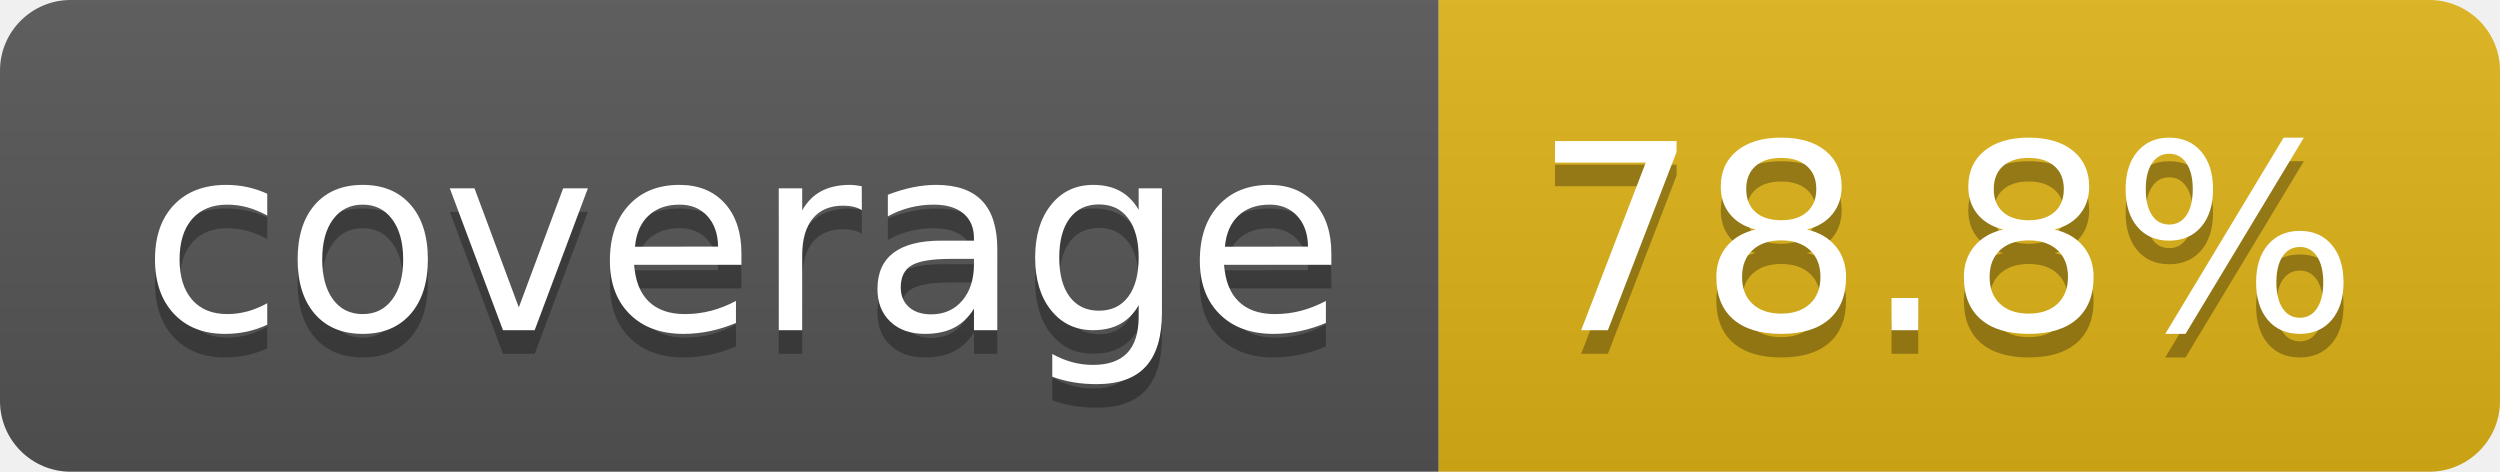
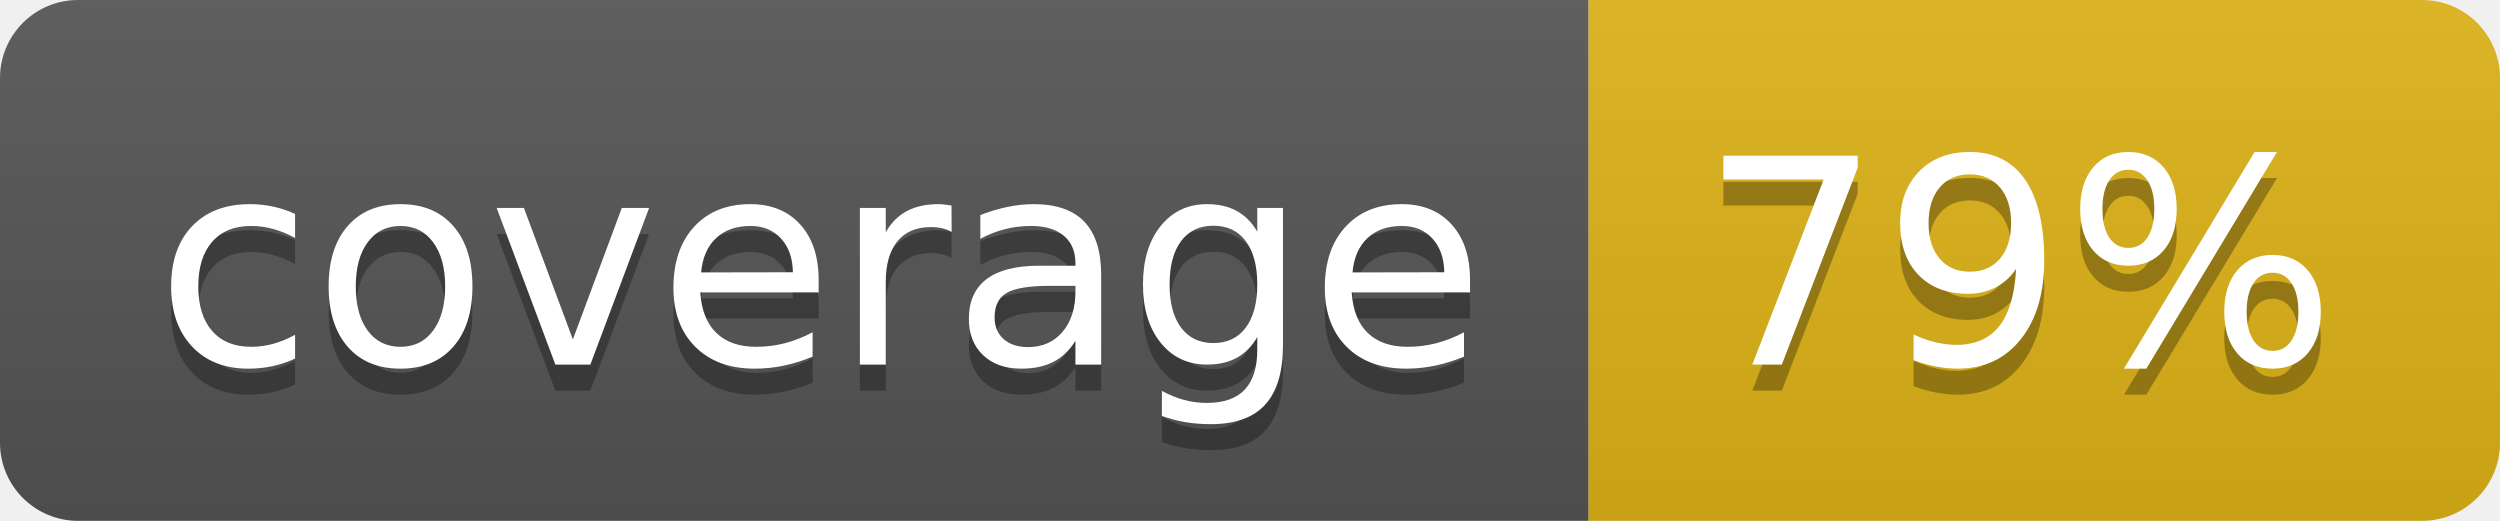
- <svg xmlns="http://www.w3.org/2000/svg" width="106" height="20" role="img" aria-label="coverage: 78.8%">
+ <svg xmlns="http://www.w3.org/2000/svg" width="96" height="20" role="img" aria-label="coverage: 79%">
  <linearGradient id="s" x2="0" y2="100%">
    <stop offset="0" stop-color="#bbb" stop-opacity=".1" />
    <stop offset="1" stop-opacity=".1" />
  </linearGradient>
  <clipPath id="r">
-     <rect width="106" height="20" rx="3" fill="#fff" />
+     <rect width="96" height="20" rx="3" fill="#fff" />
  </clipPath>
  <g clip-path="url(#r)">
    <rect width="61" height="20" fill="#555" />
-     <rect x="61" width="45" height="20" fill="#dfb317" />
-     <rect width="106" height="20" fill="url(#s)" />
+     <rect x="61" width="35" height="20" fill="#dfb317" />
+     <rect width="96" height="20" fill="url(#s)" />
  </g>
  <g fill="#fff" text-anchor="middle" font-family="Verdana,Geneva,DejaVu Sans,sans-serif" text-rendering="geometricPrecision" font-size="110">
    <text aria-hidden="true" x="315" y="150" fill="#010101" fill-opacity=".3" transform="scale(.1)" textLength="510">coverage</text>
    <text x="315" y="140" transform="scale(.1)" fill="#fff" textLength="510">coverage</text>
-     <text aria-hidden="true" x="825" y="150" fill="#010101" fill-opacity=".3" transform="scale(.1)" textLength="350">78.8%</text>
-     <text x="825" y="140" transform="scale(.1)" fill="#fff" textLength="350">78.8%</text>
+     <text aria-hidden="true" x="775" y="150" fill="#010101" fill-opacity=".3" transform="scale(.1)" textLength="245">79%</text>
+     <text x="775" y="140" transform="scale(.1)" fill="#fff" textLength="245">79%</text>
  </g>
</svg>
